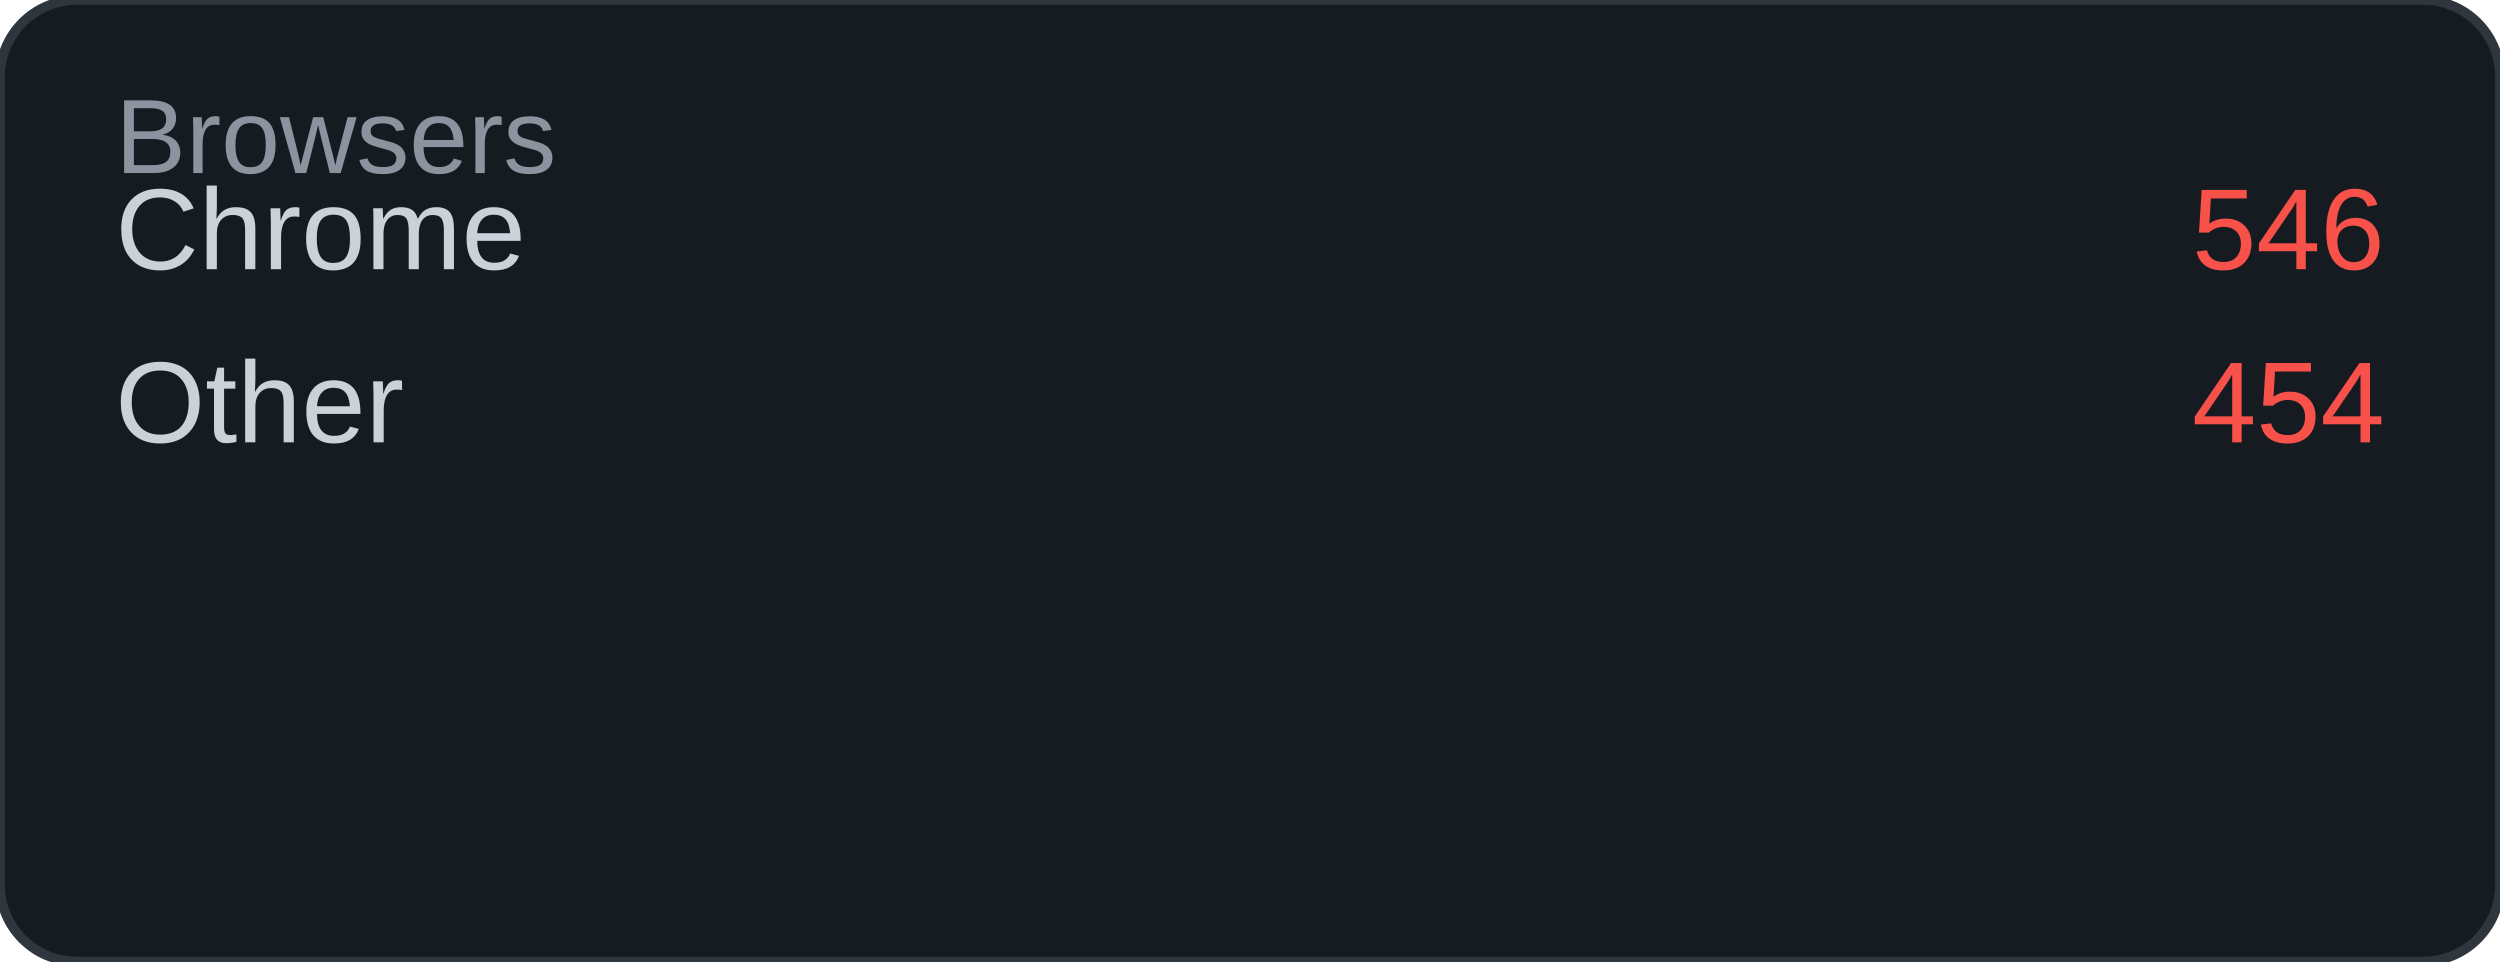
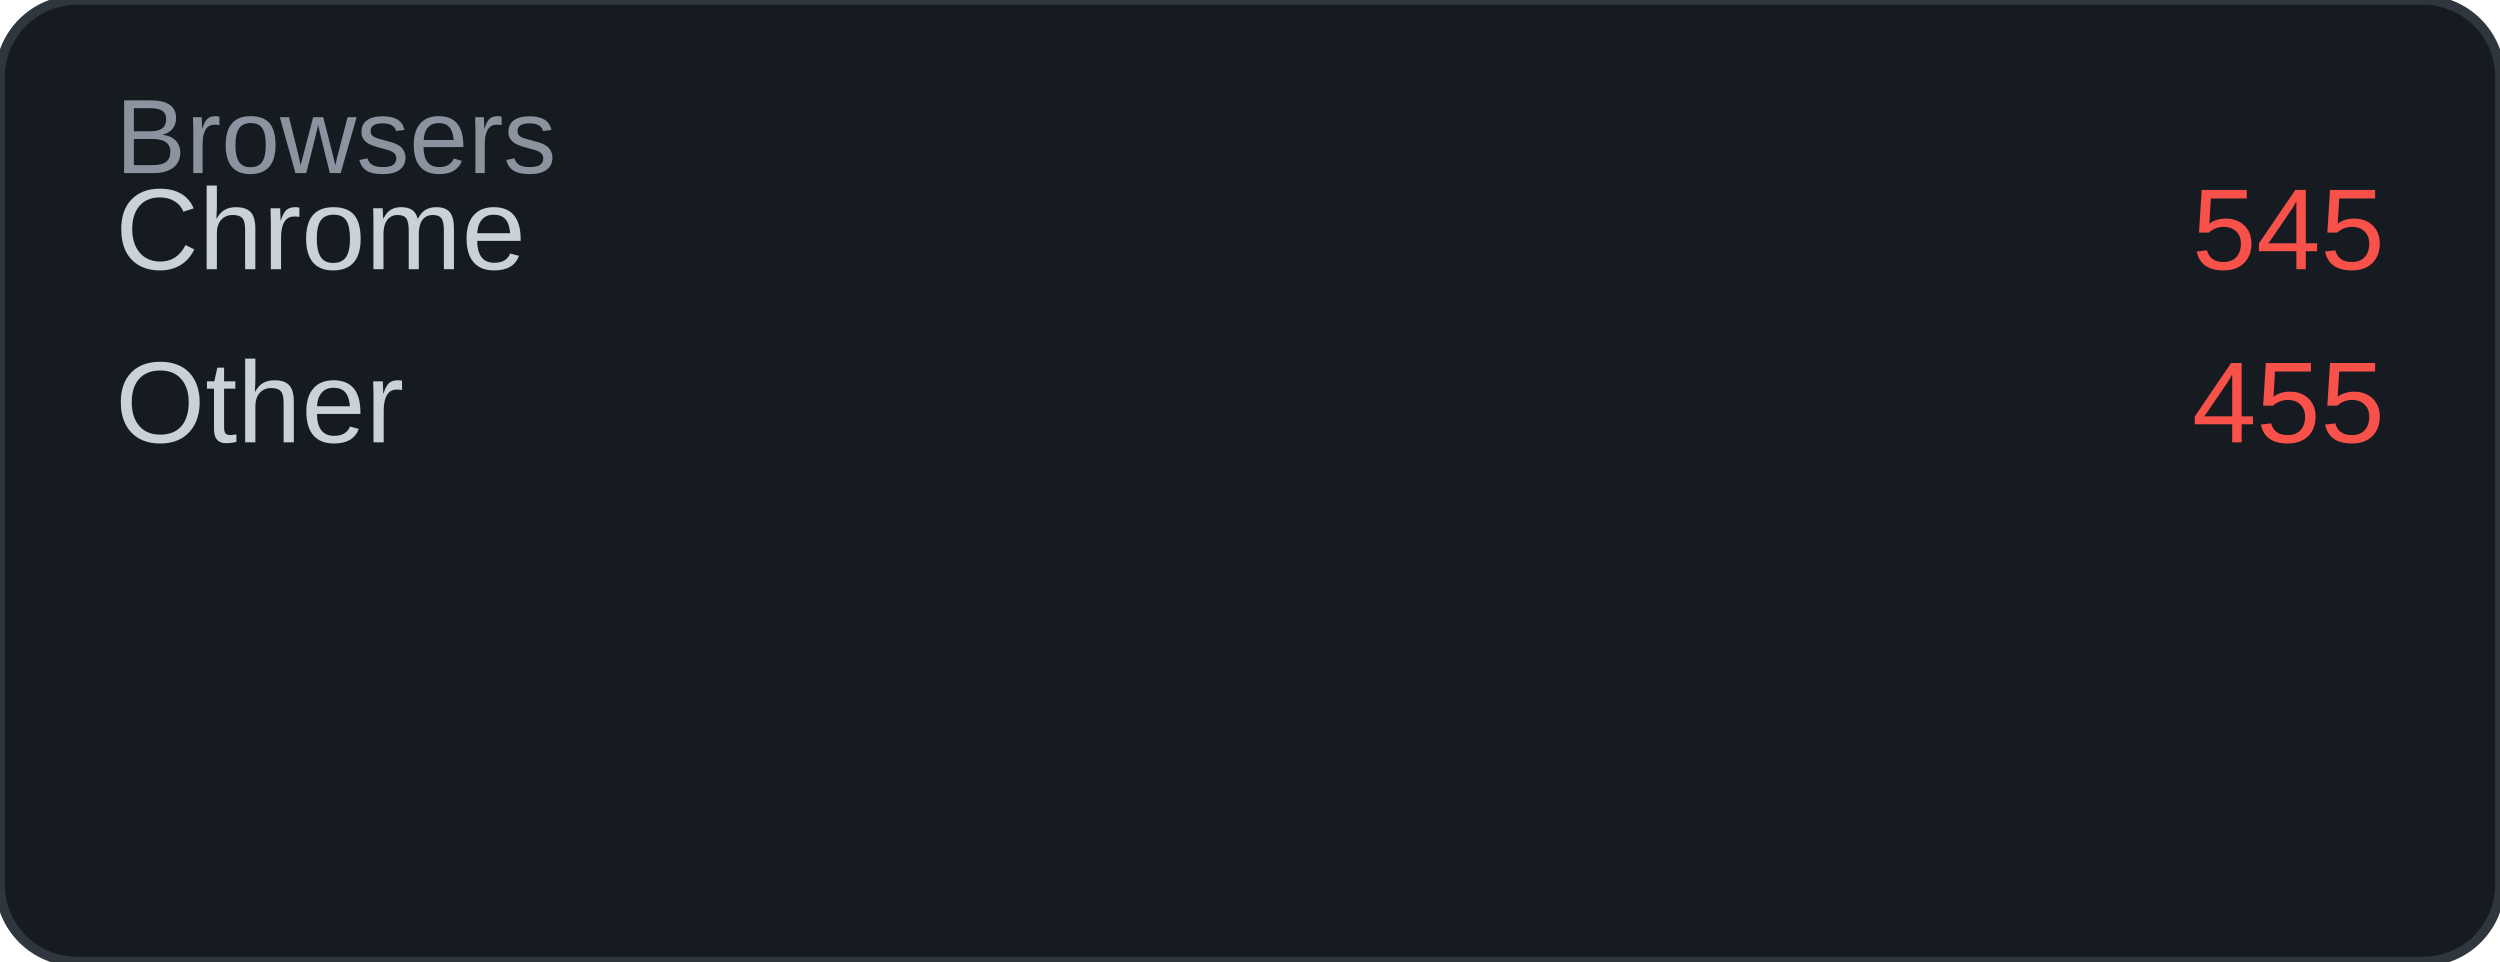
<svg xmlns="http://www.w3.org/2000/svg" width="260" height="100" viewBox="0 0 260 100">
  <rect width="260" height="100" rx="8" fill="#161b22" />
  <rect width="260" height="100" rx="8" fill="none" stroke="#30363d" stroke-width="1" />
  <text x="12" y="18" font-family="Arial, sans-serif" font-size="11" fill="#8b949e">Browsers</text>
  <text x="12" y="28" font-family="Arial, sans-serif" font-size="12" fill="#c9d1d9">Chrome</text>
-   <text x="248" y="28" font-family="Arial, sans-serif" font-size="12" fill="#f85149" text-anchor="end">546</text>
+   <text x="248" y="28" font-family="Arial, sans-serif" font-size="12" fill="#f85149" text-anchor="end">545</text>
  <text x="12" y="46" font-family="Arial, sans-serif" font-size="12" fill="#c9d1d9">Other</text>
-   <text x="248" y="46" font-family="Arial, sans-serif" font-size="12" fill="#f85149" text-anchor="end">454</text>
+   <text x="248" y="46" font-family="Arial, sans-serif" font-size="12" fill="#f85149" text-anchor="end">455</text>
</svg>
